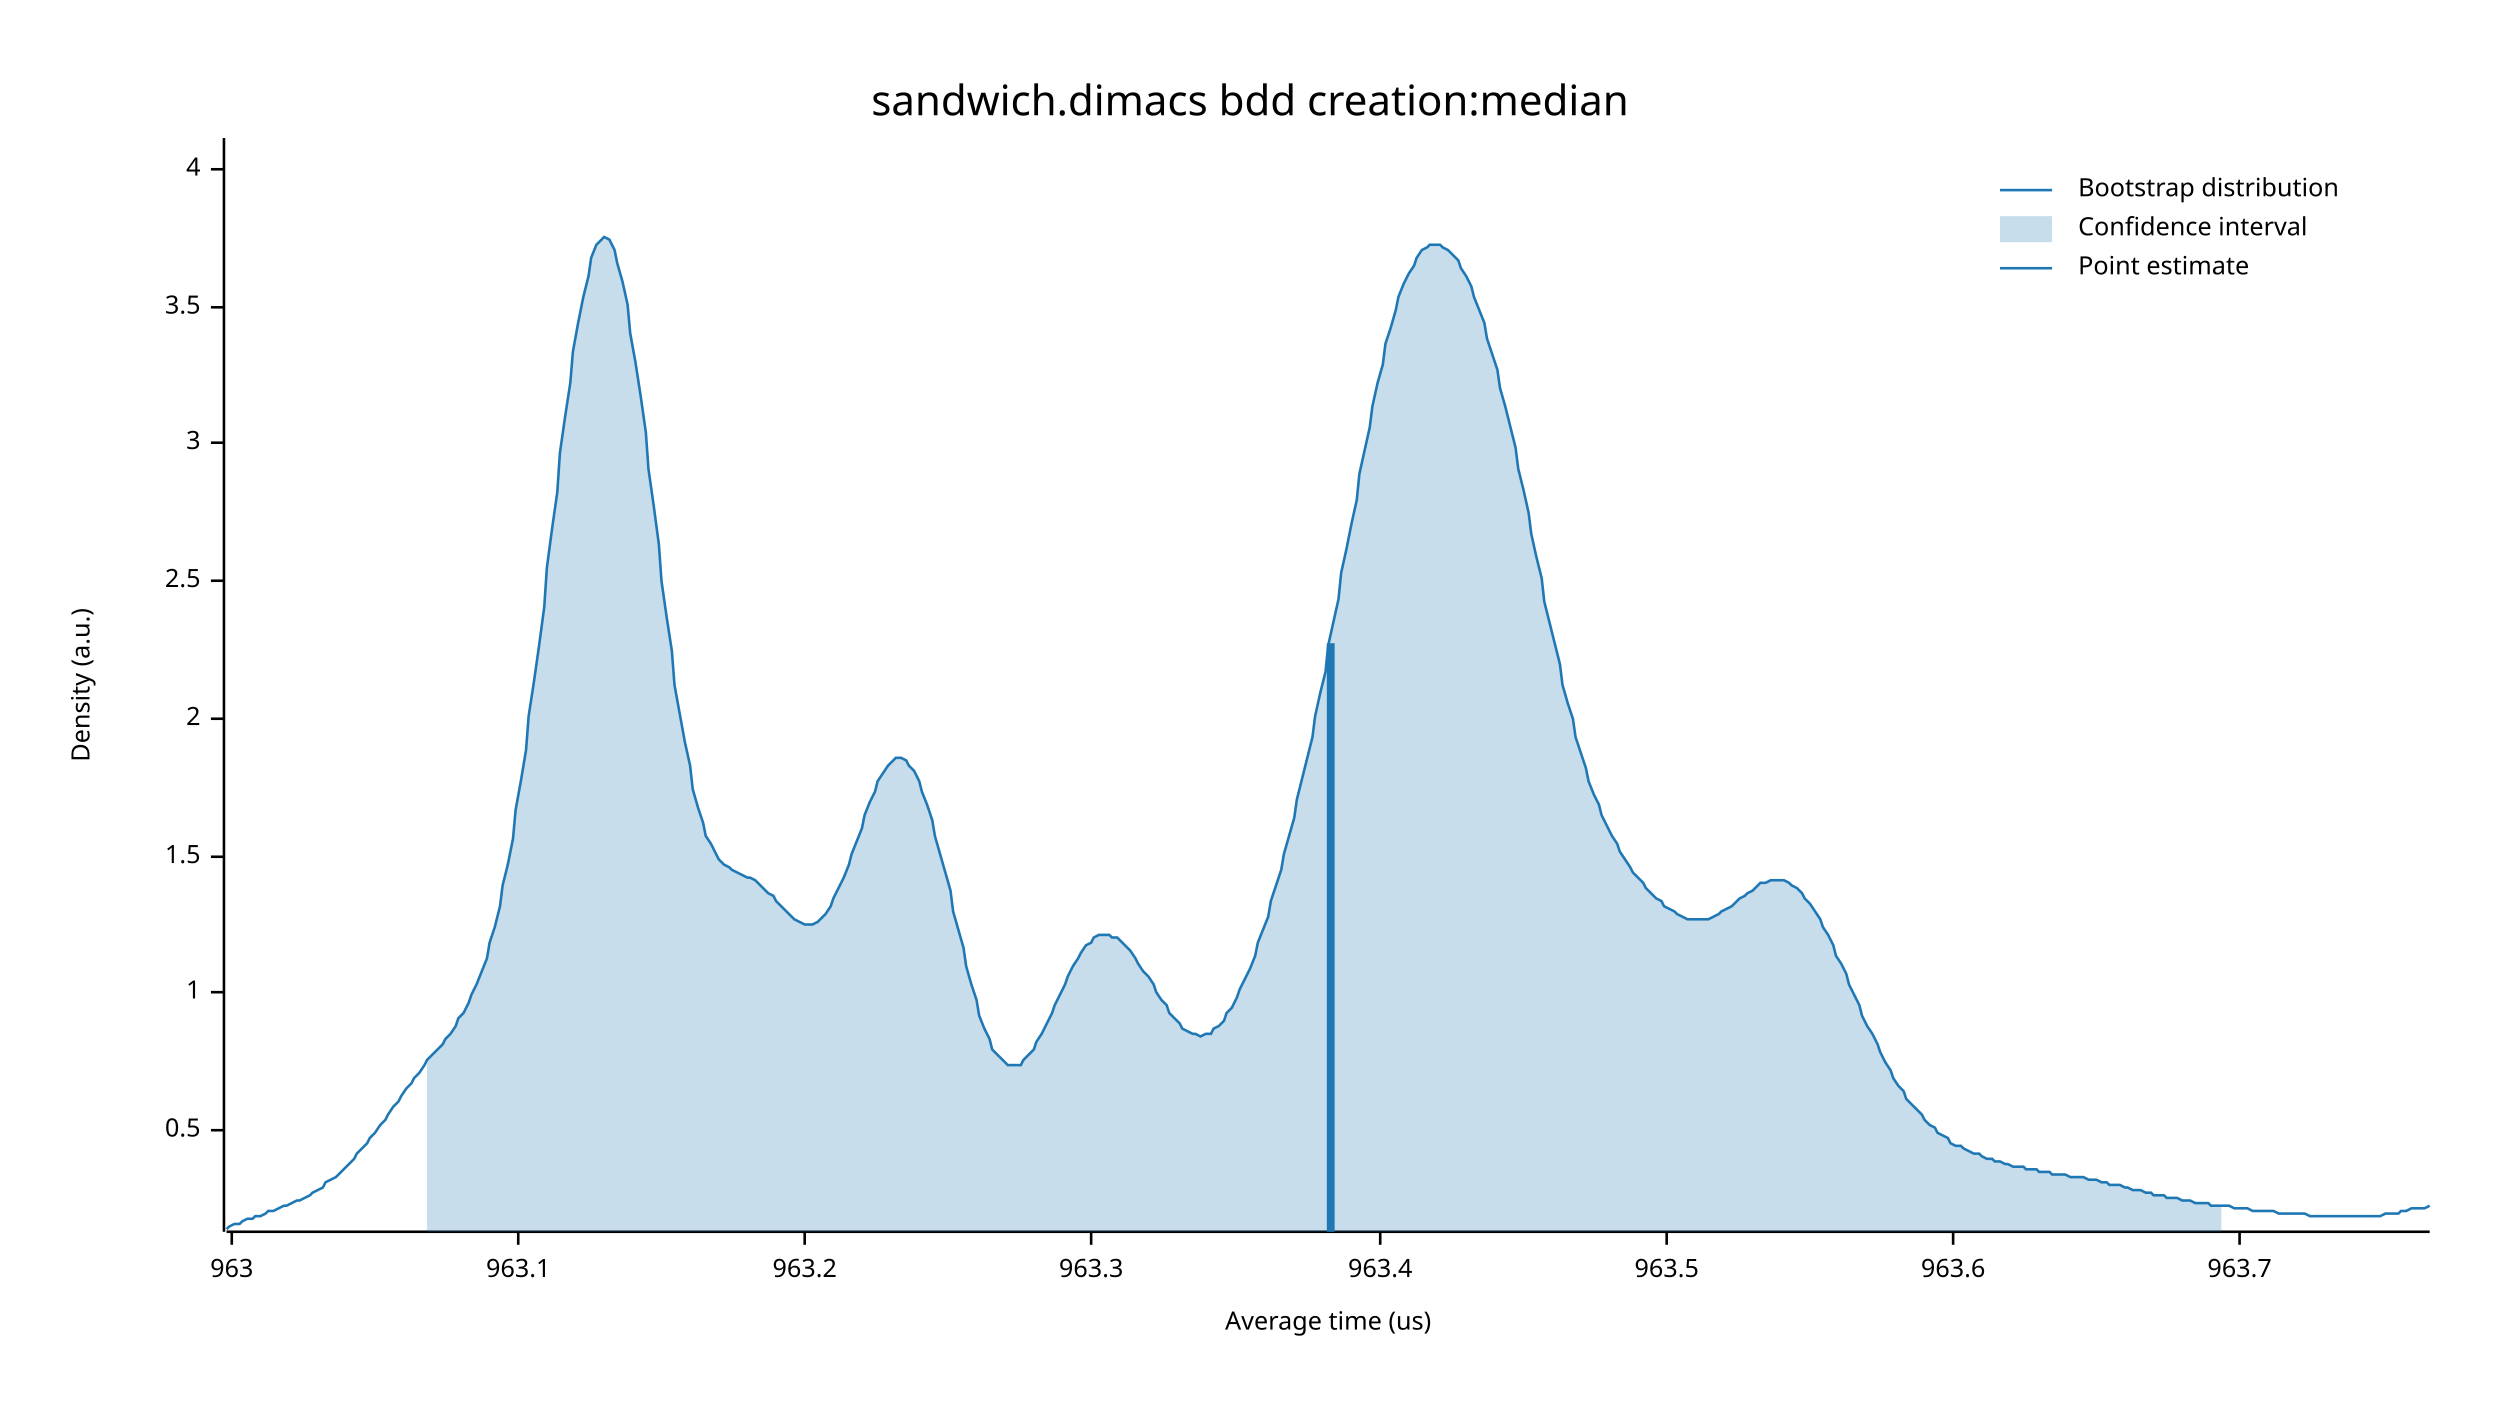
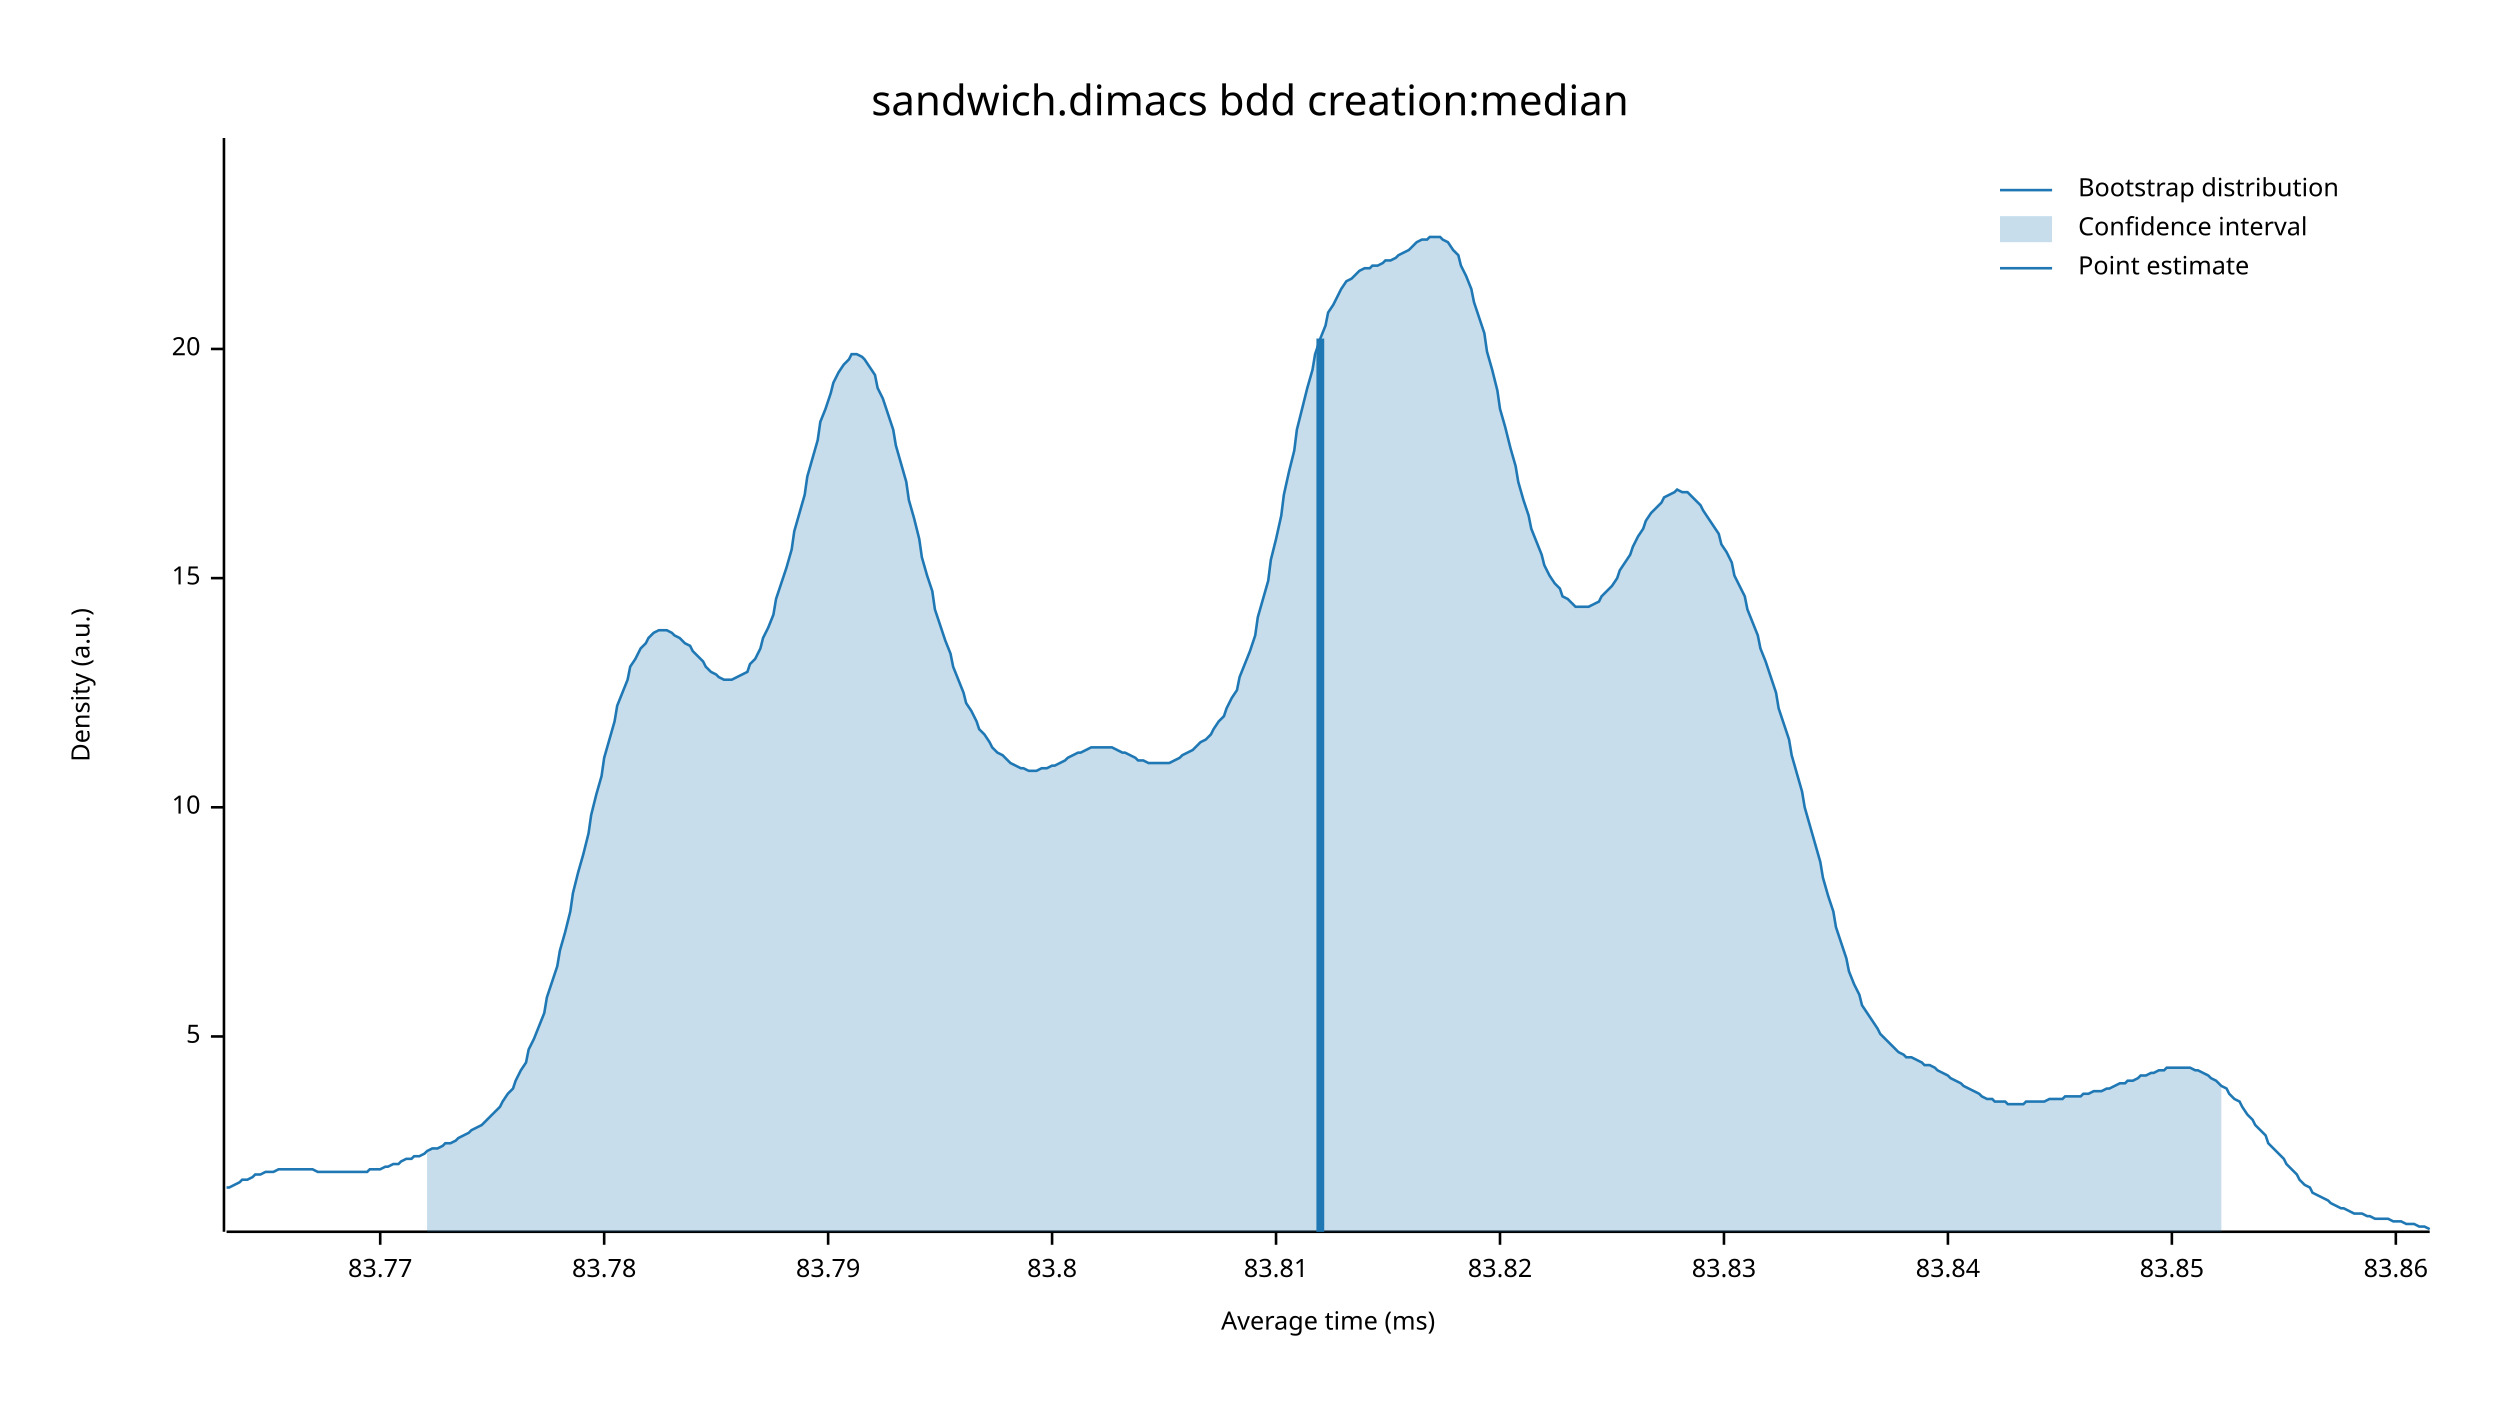
<svg xmlns="http://www.w3.org/2000/svg" width="960" height="540" viewBox="0 0 960 540">
  <text x="480" y="32" dy="0.76em" text-anchor="middle" font-family="sans-serif" font-size="16.129" opacity="1" fill="#000000">
sandwich.dimacs bdd creation:median
</text>
  <text x="27" y="263" dy="0.76em" text-anchor="middle" font-family="sans-serif" font-size="9.677" opacity="1" fill="#000000" transform="rotate(270, 27, 263)">
Density (a.u.)
</text>
  <text x="510" y="513" dy="-0.5ex" text-anchor="middle" font-family="sans-serif" font-size="9.677" opacity="1" fill="#000000">
- Average time (us)
+ Average time (ms)
</text>
  <polyline fill="none" opacity="1" stroke="#000000" stroke-width="1" points="86,53 86,473 " />
-   <text x="77" y="434" dy="0.5ex" text-anchor="end" font-family="sans-serif" font-size="9.677" opacity="1" fill="#000000">
- 0.5
+   <text x="77" y="398" dy="0.5ex" text-anchor="end" font-family="sans-serif" font-size="9.677" opacity="1" fill="#000000">
+ 5
</text>
-   <polyline fill="none" opacity="1" stroke="#000000" stroke-width="1" points="81,434 86,434 " />
-   <text x="77" y="381" dy="0.5ex" text-anchor="end" font-family="sans-serif" font-size="9.677" opacity="1" fill="#000000">
- 1
+   <polyline fill="none" opacity="1" stroke="#000000" stroke-width="1" points="81,398 86,398 " />
+   <text x="77" y="310" dy="0.5ex" text-anchor="end" font-family="sans-serif" font-size="9.677" opacity="1" fill="#000000">
+ 10
</text>
-   <polyline fill="none" opacity="1" stroke="#000000" stroke-width="1" points="81,381 86,381 " />
-   <text x="77" y="329" dy="0.5ex" text-anchor="end" font-family="sans-serif" font-size="9.677" opacity="1" fill="#000000">
- 1.5
+   <polyline fill="none" opacity="1" stroke="#000000" stroke-width="1" points="81,310 86,310 " />
+   <text x="77" y="222" dy="0.5ex" text-anchor="end" font-family="sans-serif" font-size="9.677" opacity="1" fill="#000000">
+ 15
</text>
-   <polyline fill="none" opacity="1" stroke="#000000" stroke-width="1" points="81,329 86,329 " />
-   <text x="77" y="276" dy="0.5ex" text-anchor="end" font-family="sans-serif" font-size="9.677" opacity="1" fill="#000000">
- 2
+   <polyline fill="none" opacity="1" stroke="#000000" stroke-width="1" points="81,222 86,222 " />
+   <text x="77" y="134" dy="0.5ex" text-anchor="end" font-family="sans-serif" font-size="9.677" opacity="1" fill="#000000">
+ 20
</text>
-   <polyline fill="none" opacity="1" stroke="#000000" stroke-width="1" points="81,276 86,276 " />
-   <text x="77" y="223" dy="0.5ex" text-anchor="end" font-family="sans-serif" font-size="9.677" opacity="1" fill="#000000">
- 2.5
+   <polyline fill="none" opacity="1" stroke="#000000" stroke-width="1" points="81,134 86,134 " />
+   <polyline fill="none" opacity="1" stroke="#000000" stroke-width="1" points="87,473 933,473 " />
+   <text x="146" y="483" dy="0.76em" text-anchor="middle" font-family="sans-serif" font-size="9.677" opacity="1" fill="#000000">
+ 83.77
</text>
-   <polyline fill="none" opacity="1" stroke="#000000" stroke-width="1" points="81,223 86,223 " />
-   <text x="77" y="170" dy="0.5ex" text-anchor="end" font-family="sans-serif" font-size="9.677" opacity="1" fill="#000000">
- 3
+   <polyline fill="none" opacity="1" stroke="#000000" stroke-width="1" points="146,473 146,478 " />
+   <text x="232" y="483" dy="0.76em" text-anchor="middle" font-family="sans-serif" font-size="9.677" opacity="1" fill="#000000">
+ 83.78
</text>
-   <polyline fill="none" opacity="1" stroke="#000000" stroke-width="1" points="81,170 86,170 " />
-   <text x="77" y="118" dy="0.5ex" text-anchor="end" font-family="sans-serif" font-size="9.677" opacity="1" fill="#000000">
- 3.5
+   <polyline fill="none" opacity="1" stroke="#000000" stroke-width="1" points="232,473 232,478 " />
+   <text x="318" y="483" dy="0.76em" text-anchor="middle" font-family="sans-serif" font-size="9.677" opacity="1" fill="#000000">
+ 83.79
</text>
-   <polyline fill="none" opacity="1" stroke="#000000" stroke-width="1" points="81,118 86,118 " />
-   <text x="77" y="65" dy="0.5ex" text-anchor="end" font-family="sans-serif" font-size="9.677" opacity="1" fill="#000000">
- 4
+   <polyline fill="none" opacity="1" stroke="#000000" stroke-width="1" points="318,473 318,478 " />
+   <text x="404" y="483" dy="0.76em" text-anchor="middle" font-family="sans-serif" font-size="9.677" opacity="1" fill="#000000">
+ 83.8
</text>
-   <polyline fill="none" opacity="1" stroke="#000000" stroke-width="1" points="81,65 86,65 " />
-   <polyline fill="none" opacity="1" stroke="#000000" stroke-width="1" points="87,473 933,473 " />
-   <text x="89" y="483" dy="0.76em" text-anchor="middle" font-family="sans-serif" font-size="9.677" opacity="1" fill="#000000">
- 963
+   <polyline fill="none" opacity="1" stroke="#000000" stroke-width="1" points="404,473 404,478 " />
+   <text x="490" y="483" dy="0.76em" text-anchor="middle" font-family="sans-serif" font-size="9.677" opacity="1" fill="#000000">
+ 83.81
</text>
-   <polyline fill="none" opacity="1" stroke="#000000" stroke-width="1" points="89,473 89,478 " />
-   <text x="199" y="483" dy="0.76em" text-anchor="middle" font-family="sans-serif" font-size="9.677" opacity="1" fill="#000000">
- 963.1
+   <polyline fill="none" opacity="1" stroke="#000000" stroke-width="1" points="490,473 490,478 " />
+   <text x="576" y="483" dy="0.76em" text-anchor="middle" font-family="sans-serif" font-size="9.677" opacity="1" fill="#000000">
+ 83.82
</text>
-   <polyline fill="none" opacity="1" stroke="#000000" stroke-width="1" points="199,473 199,478 " />
-   <text x="309" y="483" dy="0.76em" text-anchor="middle" font-family="sans-serif" font-size="9.677" opacity="1" fill="#000000">
- 963.2
+   <polyline fill="none" opacity="1" stroke="#000000" stroke-width="1" points="576,473 576,478 " />
+   <text x="662" y="483" dy="0.76em" text-anchor="middle" font-family="sans-serif" font-size="9.677" opacity="1" fill="#000000">
+ 83.83
</text>
-   <polyline fill="none" opacity="1" stroke="#000000" stroke-width="1" points="309,473 309,478 " />
-   <text x="419" y="483" dy="0.76em" text-anchor="middle" font-family="sans-serif" font-size="9.677" opacity="1" fill="#000000">
- 963.3
+   <polyline fill="none" opacity="1" stroke="#000000" stroke-width="1" points="662,473 662,478 " />
+   <text x="748" y="483" dy="0.76em" text-anchor="middle" font-family="sans-serif" font-size="9.677" opacity="1" fill="#000000">
+ 83.84
</text>
-   <polyline fill="none" opacity="1" stroke="#000000" stroke-width="1" points="419,473 419,478 " />
-   <text x="530" y="483" dy="0.76em" text-anchor="middle" font-family="sans-serif" font-size="9.677" opacity="1" fill="#000000">
- 963.4
+   <polyline fill="none" opacity="1" stroke="#000000" stroke-width="1" points="748,473 748,478 " />
+   <text x="834" y="483" dy="0.76em" text-anchor="middle" font-family="sans-serif" font-size="9.677" opacity="1" fill="#000000">
+ 83.85
</text>
-   <polyline fill="none" opacity="1" stroke="#000000" stroke-width="1" points="530,473 530,478 " />
-   <text x="640" y="483" dy="0.76em" text-anchor="middle" font-family="sans-serif" font-size="9.677" opacity="1" fill="#000000">
- 963.5
+   <polyline fill="none" opacity="1" stroke="#000000" stroke-width="1" points="834,473 834,478 " />
+   <text x="920" y="483" dy="0.76em" text-anchor="middle" font-family="sans-serif" font-size="9.677" opacity="1" fill="#000000">
+ 83.86
</text>
-   <polyline fill="none" opacity="1" stroke="#000000" stroke-width="1" points="640,473 640,478 " />
-   <text x="750" y="483" dy="0.76em" text-anchor="middle" font-family="sans-serif" font-size="9.677" opacity="1" fill="#000000">
- 963.6
- </text>
-   <polyline fill="none" opacity="1" stroke="#000000" stroke-width="1" points="750,473 750,478 " />
-   <text x="860" y="483" dy="0.76em" text-anchor="middle" font-family="sans-serif" font-size="9.677" opacity="1" fill="#000000">
- 963.7
- </text>
-   <polyline fill="none" opacity="1" stroke="#000000" stroke-width="1" points="860,473 860,478 " />
-   <polyline fill="none" opacity="1" stroke="#1F78B4" stroke-width="1" points="87,472 88,471 90,470 92,470 93,469 95,468 97,468 98,467 100,467 102,466 103,465 105,465 107,464 109,463 110,463 112,462 114,461 115,461 117,460 119,459 120,458 122,457 124,456 125,454 127,453 129,452 131,450 132,449 134,447 136,445 137,443 139,441 141,439 142,437 144,435 146,432 148,430 149,428 151,425 153,423 154,421 156,418 158,416 159,414 161,412 163,409 164,407 166,405 168,403 170,401 171,399 173,397 175,394 176,391 178,389 180,385 181,382 183,378 185,373 187,368 188,362 190,356 192,348 193,340 195,332 197,322 198,311 200,300 202,288 203,275 205,262 207,248 209,233 210,218 212,203 214,189 215,174 217,160 219,147 220,135 222,124 224,114 226,106 227,99 229,94 231,92 232,91 234,92 236,96 237,101 239,108 241,117 242,128 244,139 246,152 248,166 249,180 251,194 253,209 254,223 256,237 258,250 259,263 261,274 263,285 265,294 266,303 268,310 270,316 271,321 273,324 275,328 276,330 278,332 280,333 281,334 283,335 285,336 287,337 288,337 290,338 292,340 293,341 295,343 297,344 298,346 300,348 302,350 304,352 305,353 307,354 309,355 310,355 312,355 314,354 315,353 317,351 319,348 320,345 322,341 324,337 326,332 327,328 329,323 331,318 332,313 334,308 336,304 337,300 339,297 341,294 343,292 344,291 346,291 348,292 349,294 351,296 353,300 354,304 356,309 358,315 359,321 361,328 363,335 365,342 366,350 368,357 370,364 371,371 373,378 375,384 376,390 378,395 380,399 381,403 383,405 385,407 387,409 388,409 390,409 392,409 393,407 395,405 397,403 398,400 400,397 402,393 404,389 405,386 407,382 409,378 410,375 412,371 414,368 415,366 417,363 419,362 420,360 422,359 424,359 426,359 427,360 429,360 431,362 432,363 434,365 436,368 437,370 439,373 441,375 443,378 444,381 446,384 448,386 449,389 451,391 453,393 454,395 456,396 458,397 459,397 461,398 463,397 465,397 466,395 468,394 470,392 471,389 473,387 475,383 476,380 478,376 480,372 482,367 483,362 485,357 487,352 488,346 490,340 492,334 493,328 495,321 497,314 498,307 500,299 502,291 504,283 505,275 507,266 509,258 510,248 512,239 514,230 515,220 517,211 519,201 521,192 522,182 524,173 526,164 527,156 529,147 531,140 532,132 534,126 536,119 537,114 539,109 541,105 543,102 544,99 546,96 548,95 549,94 551,94 553,94 554,95 556,96 558,98 560,100 561,103 563,106 565,110 566,114 568,119 570,124 571,130 573,136 575,142 576,149 578,156 580,164 582,172 583,180 585,188 587,197 588,205 590,214 592,222 593,231 595,239 597,247 599,255 600,263 602,270 604,276 605,283 607,289 609,295 610,300 612,305 614,309 615,313 617,317 619,321 621,324 622,327 624,330 626,333 627,335 629,337 631,339 632,341 634,343 636,345 638,346 639,348 641,349 643,350 644,351 646,352 648,353 649,353 651,353 653,353 654,353 656,353 658,352 660,351 661,350 663,349 665,348 666,347 668,345 670,344 671,343 673,342 675,340 676,339 678,339 680,338 682,338 683,338 685,338 687,339 688,340 690,341 692,343 693,345 695,347 697,350 699,353 700,356 702,359 704,363 705,367 707,370 709,374 710,378 712,382 714,386 715,390 717,394 719,397 721,401 722,404 724,408 726,411 727,414 729,417 731,419 732,422 734,424 736,426 738,428 739,430 741,432 743,433 744,435 746,436 748,437 749,439 751,440 753,440 754,441 756,442 758,443 760,443 761,444 763,445 765,445 766,446 768,446 770,447 771,447 773,448 775,448 777,448 778,449 780,449 782,449 783,450 785,450 787,450 788,451 790,451 792,451 793,451 795,452 797,452 799,452 800,452 802,453 804,453 805,453 807,454 809,454 810,455 812,455 814,455 816,456 817,456 819,457 821,457 822,457 824,458 826,458 827,459 829,459 831,459 832,460 834,460 836,460 838,461 839,461 841,461 843,462 844,462 846,462 848,462 849,463 851,463 853,463 855,463 856,463 858,464 860,464 861,464 863,464 865,465 866,465 868,465 870,465 871,465 873,465 875,466 877,466 878,466 880,466 882,466 883,466 885,466 887,467 888,467 890,467 892,467 894,467 895,467 897,467 899,467 900,467 902,467 904,467 905,467 907,467 909,467 910,467 912,467 914,467 916,466 917,466 919,466 921,466 922,465 924,465 926,464 927,464 929,464 931,464 933,463 " />
-   <polygon opacity="0.25" fill="#1F78B4" points="164,407 166,405 168,403 170,401 171,399 173,397 175,394 176,391 178,389 180,385 181,382 183,378 185,373 187,368 188,362 190,356 192,348 193,340 195,332 197,322 198,311 200,300 202,288 203,275 205,262 207,248 209,233 210,218 212,203 214,189 215,174 217,160 219,147 220,135 222,124 224,114 226,106 227,99 229,94 231,92 232,91 234,92 236,96 237,101 239,108 241,117 242,128 244,139 246,152 248,166 249,180 251,194 253,209 254,223 256,237 258,250 259,263 261,274 263,285 265,294 266,303 268,310 270,316 271,321 273,324 275,328 276,330 278,332 280,333 281,334 283,335 285,336 287,337 288,337 290,338 292,340 293,341 295,343 297,344 298,346 300,348 302,350 304,352 305,353 307,354 309,355 310,355 312,355 314,354 315,353 317,351 319,348 320,345 322,341 324,337 326,332 327,328 329,323 331,318 332,313 334,308 336,304 337,300 339,297 341,294 343,292 344,291 346,291 348,292 349,294 351,296 353,300 354,304 356,309 358,315 359,321 361,328 363,335 365,342 366,350 368,357 370,364 371,371 373,378 375,384 376,390 378,395 380,399 381,403 383,405 385,407 387,409 388,409 390,409 392,409 393,407 395,405 397,403 398,400 400,397 402,393 404,389 405,386 407,382 409,378 410,375 412,371 414,368 415,366 417,363 419,362 420,360 422,359 424,359 426,359 427,360 429,360 431,362 432,363 434,365 436,368 437,370 439,373 441,375 443,378 444,381 446,384 448,386 449,389 451,391 453,393 454,395 456,396 458,397 459,397 461,398 463,397 465,397 466,395 468,394 470,392 471,389 473,387 475,383 476,380 478,376 480,372 482,367 483,362 485,357 487,352 488,346 490,340 492,334 493,328 495,321 497,314 498,307 500,299 502,291 504,283 505,275 507,266 509,258 510,248 512,239 514,230 515,220 517,211 519,201 521,192 522,182 524,173 526,164 527,156 529,147 531,140 532,132 534,126 536,119 537,114 539,109 541,105 543,102 544,99 546,96 548,95 549,94 551,94 553,94 554,95 556,96 558,98 560,100 561,103 563,106 565,110 566,114 568,119 570,124 571,130 573,136 575,142 576,149 578,156 580,164 582,172 583,180 585,188 587,197 588,205 590,214 592,222 593,231 595,239 597,247 599,255 600,263 602,270 604,276 605,283 607,289 609,295 610,300 612,305 614,309 615,313 617,317 619,321 621,324 622,327 624,330 626,333 627,335 629,337 631,339 632,341 634,343 636,345 638,346 639,348 641,349 643,350 644,351 646,352 648,353 649,353 651,353 653,353 654,353 656,353 658,352 660,351 661,350 663,349 665,348 666,347 668,345 670,344 671,343 673,342 675,340 676,339 678,339 680,338 682,338 683,338 685,338 687,339 688,340 690,341 692,343 693,345 695,347 697,350 699,353 700,356 702,359 704,363 705,367 707,370 709,374 710,378 712,382 714,386 715,390 717,394 719,397 721,401 722,404 724,408 726,411 727,414 729,417 731,419 732,422 734,424 736,426 738,428 739,430 741,432 743,433 744,435 746,436 748,437 749,439 751,440 753,440 754,441 756,442 758,443 760,443 761,444 763,445 765,445 766,446 768,446 770,447 771,447 773,448 775,448 777,448 778,449 780,449 782,449 783,450 785,450 787,450 788,451 790,451 792,451 793,451 795,452 797,452 799,452 800,452 802,453 804,453 805,453 807,454 809,454 810,455 812,455 814,455 816,456 817,456 819,457 821,457 822,457 824,458 826,458 827,459 829,459 831,459 832,460 834,460 836,460 838,461 839,461 841,461 843,462 844,462 846,462 848,462 849,463 851,463 853,463 853,473 164,473 " />
-   <polyline fill="none" opacity="1" stroke="#1F78B4" stroke-width="3" points="511,473 511,247 " />
+   <polyline fill="none" opacity="1" stroke="#000000" stroke-width="1" points="920,473 920,478 " />
+   <polyline fill="none" opacity="1" stroke="#1F78B4" stroke-width="1" points="87,456 88,456 90,455 92,454 93,453 95,453 97,452 98,451 100,451 102,450 103,450 105,450 107,449 109,449 110,449 112,449 114,449 115,449 117,449 119,449 120,449 122,450 124,450 125,450 127,450 129,450 131,450 132,450 134,450 136,450 137,450 139,450 141,450 142,449 144,449 146,449 148,448 149,448 151,447 153,447 154,446 156,445 158,445 159,444 161,444 163,443 164,442 166,441 168,441 170,440 171,439 173,439 175,438 176,437 178,436 180,435 181,434 183,433 185,432 187,430 188,429 190,427 192,425 193,423 195,420 197,418 198,415 200,411 202,408 203,403 205,399 207,394 209,389 210,383 212,377 214,371 215,365 217,358 219,350 220,343 222,335 224,328 226,320 227,313 229,305 231,298 232,291 234,284 236,277 237,271 239,266 241,261 242,256 244,253 246,249 248,247 249,245 251,243 253,242 254,242 256,242 258,243 259,244 261,245 263,247 265,248 266,250 268,252 270,254 271,256 273,258 275,259 276,260 278,261 280,261 281,261 283,260 285,259 287,258 288,255 290,253 292,249 293,245 295,241 297,236 298,230 300,224 302,218 304,211 305,204 307,197 309,190 310,183 312,176 314,169 315,162 317,157 319,151 320,147 322,143 324,140 326,138 327,136 329,136 331,137 332,138 334,141 336,144 337,149 339,153 341,159 343,165 344,171 346,178 348,185 349,192 351,199 353,207 354,214 356,221 358,227 359,234 361,240 363,246 365,251 366,256 368,261 370,266 371,270 373,273 375,277 376,280 378,282 380,285 381,287 383,289 385,290 387,292 388,293 390,294 392,295 393,295 395,296 397,296 398,296 400,295 402,295 404,294 405,294 407,293 409,292 410,291 412,290 414,289 415,289 417,288 419,287 420,287 422,287 424,287 426,287 427,287 429,288 431,289 432,289 434,290 436,291 437,292 439,292 441,293 443,293 444,293 446,293 448,293 449,293 451,292 453,291 454,290 456,289 458,288 459,287 461,285 463,284 465,282 466,280 468,277 470,275 471,272 473,268 475,265 476,260 478,255 480,250 482,244 483,237 485,230 487,223 488,215 490,207 492,198 493,190 495,181 497,173 498,165 500,157 502,149 504,142 505,136 507,130 509,125 510,120 512,117 514,113 515,111 517,108 519,107 521,105 522,104 524,103 526,103 527,102 529,102 531,101 532,100 534,100 536,99 537,98 539,97 541,96 543,94 544,93 546,92 548,92 549,91 551,91 553,91 554,92 556,93 558,96 560,98 561,102 563,106 565,111 566,116 568,122 570,128 571,135 573,142 575,150 576,157 578,164 580,172 582,179 583,185 585,192 587,198 588,203 590,208 592,213 593,217 595,221 597,224 599,226 600,229 602,230 604,232 605,233 607,233 609,233 610,233 612,232 614,231 615,229 617,227 619,225 621,222 622,219 624,216 626,213 627,210 629,206 631,203 632,200 634,197 636,195 638,193 639,191 641,190 643,189 644,188 646,189 648,189 649,190 651,192 653,194 654,196 656,199 658,202 660,205 661,209 663,212 665,216 666,221 668,225 670,229 671,234 673,239 675,244 676,249 678,254 680,260 682,266 683,272 685,278 687,284 688,290 690,297 692,304 693,310 695,317 697,324 699,331 700,337 702,344 704,350 705,356 707,362 709,368 710,373 712,378 714,382 715,386 717,389 719,392 721,395 722,397 724,399 726,401 727,402 729,404 731,405 732,406 734,406 736,407 738,408 739,409 741,409 743,410 744,411 746,412 748,413 749,414 751,415 753,416 754,417 756,418 758,419 760,420 761,421 763,422 765,422 766,423 768,423 770,423 771,424 773,424 775,424 777,424 778,423 780,423 782,423 783,423 785,423 787,422 788,422 790,422 792,422 793,421 795,421 797,421 799,421 800,420 802,420 804,419 805,419 807,419 809,418 810,418 812,417 814,416 816,416 817,415 819,415 821,414 822,413 824,413 826,412 827,412 829,411 831,411 832,410 834,410 836,410 838,410 839,410 841,410 843,411 844,411 846,412 848,413 849,414 851,415 853,417 855,418 856,420 858,422 860,423 861,425 863,428 865,430 866,432 868,434 870,436 871,439 873,441 875,443 877,445 878,447 880,449 882,451 883,453 885,455 887,456 888,458 890,459 892,460 894,461 895,462 897,463 899,464 900,464 902,465 904,466 905,466 907,466 909,467 910,467 912,468 914,468 916,468 917,468 919,469 921,469 922,469 924,470 926,470 927,470 929,471 931,471 933,472 " />
+   <polygon opacity="0.25" fill="#1F78B4" points="164,442 166,441 168,441 170,440 171,439 173,439 175,438 176,437 178,436 180,435 181,434 183,433 185,432 187,430 188,429 190,427 192,425 193,423 195,420 197,418 198,415 200,411 202,408 203,403 205,399 207,394 209,389 210,383 212,377 214,371 215,365 217,358 219,350 220,343 222,335 224,328 226,320 227,313 229,305 231,298 232,291 234,284 236,277 237,271 239,266 241,261 242,256 244,253 246,249 248,247 249,245 251,243 253,242 254,242 256,242 258,243 259,244 261,245 263,247 265,248 266,250 268,252 270,254 271,256 273,258 275,259 276,260 278,261 280,261 281,261 283,260 285,259 287,258 288,255 290,253 292,249 293,245 295,241 297,236 298,230 300,224 302,218 304,211 305,204 307,197 309,190 310,183 312,176 314,169 315,162 317,157 319,151 320,147 322,143 324,140 326,138 327,136 329,136 331,137 332,138 334,141 336,144 337,149 339,153 341,159 343,165 344,171 346,178 348,185 349,192 351,199 353,207 354,214 356,221 358,227 359,234 361,240 363,246 365,251 366,256 368,261 370,266 371,270 373,273 375,277 376,280 378,282 380,285 381,287 383,289 385,290 387,292 388,293 390,294 392,295 393,295 395,296 397,296 398,296 400,295 402,295 404,294 405,294 407,293 409,292 410,291 412,290 414,289 415,289 417,288 419,287 420,287 422,287 424,287 426,287 427,287 429,288 431,289 432,289 434,290 436,291 437,292 439,292 441,293 443,293 444,293 446,293 448,293 449,293 451,292 453,291 454,290 456,289 458,288 459,287 461,285 463,284 465,282 466,280 468,277 470,275 471,272 473,268 475,265 476,260 478,255 480,250 482,244 483,237 485,230 487,223 488,215 490,207 492,198 493,190 495,181 497,173 498,165 500,157 502,149 504,142 505,136 507,130 509,125 510,120 512,117 514,113 515,111 517,108 519,107 521,105 522,104 524,103 526,103 527,102 529,102 531,101 532,100 534,100 536,99 537,98 539,97 541,96 543,94 544,93 546,92 548,92 549,91 551,91 553,91 554,92 556,93 558,96 560,98 561,102 563,106 565,111 566,116 568,122 570,128 571,135 573,142 575,150 576,157 578,164 580,172 582,179 583,185 585,192 587,198 588,203 590,208 592,213 593,217 595,221 597,224 599,226 600,229 602,230 604,232 605,233 607,233 609,233 610,233 612,232 614,231 615,229 617,227 619,225 621,222 622,219 624,216 626,213 627,210 629,206 631,203 632,200 634,197 636,195 638,193 639,191 641,190 643,189 644,188 646,189 648,189 649,190 651,192 653,194 654,196 656,199 658,202 660,205 661,209 663,212 665,216 666,221 668,225 670,229 671,234 673,239 675,244 676,249 678,254 680,260 682,266 683,272 685,278 687,284 688,290 690,297 692,304 693,310 695,317 697,324 699,331 700,337 702,344 704,350 705,356 707,362 709,368 710,373 712,378 714,382 715,386 717,389 719,392 721,395 722,397 724,399 726,401 727,402 729,404 731,405 732,406 734,406 736,407 738,408 739,409 741,409 743,410 744,411 746,412 748,413 749,414 751,415 753,416 754,417 756,418 758,419 760,420 761,421 763,422 765,422 766,423 768,423 770,423 771,424 773,424 775,424 777,424 778,423 780,423 782,423 783,423 785,423 787,422 788,422 790,422 792,422 793,421 795,421 797,421 799,421 800,420 802,420 804,419 805,419 807,419 809,418 810,418 812,417 814,416 816,416 817,415 819,415 821,414 822,413 824,413 826,412 827,412 829,411 831,411 832,410 834,410 836,410 838,410 839,410 841,410 843,411 844,411 846,412 848,413 849,414 851,415 853,417 853,473 164,473 " />
+   <polyline fill="none" opacity="1" stroke="#1F78B4" stroke-width="3" points="507,473 507,130 " />
  <text x="798" y="68" dy="0.76em" text-anchor="start" font-family="sans-serif" font-size="9.677" opacity="1" fill="#000000">
Bootstrap distribution
</text>
  <text x="798" y="83" dy="0.76em" text-anchor="start" font-family="sans-serif" font-size="9.677" opacity="1" fill="#000000">
Confidence interval
</text>
  <text x="798" y="98" dy="0.76em" text-anchor="start" font-family="sans-serif" font-size="9.677" opacity="1" fill="#000000">
Point estimate
</text>
  <polyline fill="none" opacity="1" stroke="#1F78B4" stroke-width="1" points="768,73 788,73 " />
  <rect x="768" y="83" width="20" height="10" opacity="0.25" fill="#1F78B4" stroke="none" />
  <polyline fill="none" opacity="1" stroke="#1F78B4" stroke-width="1" points="768,103 788,103 " />
</svg>
